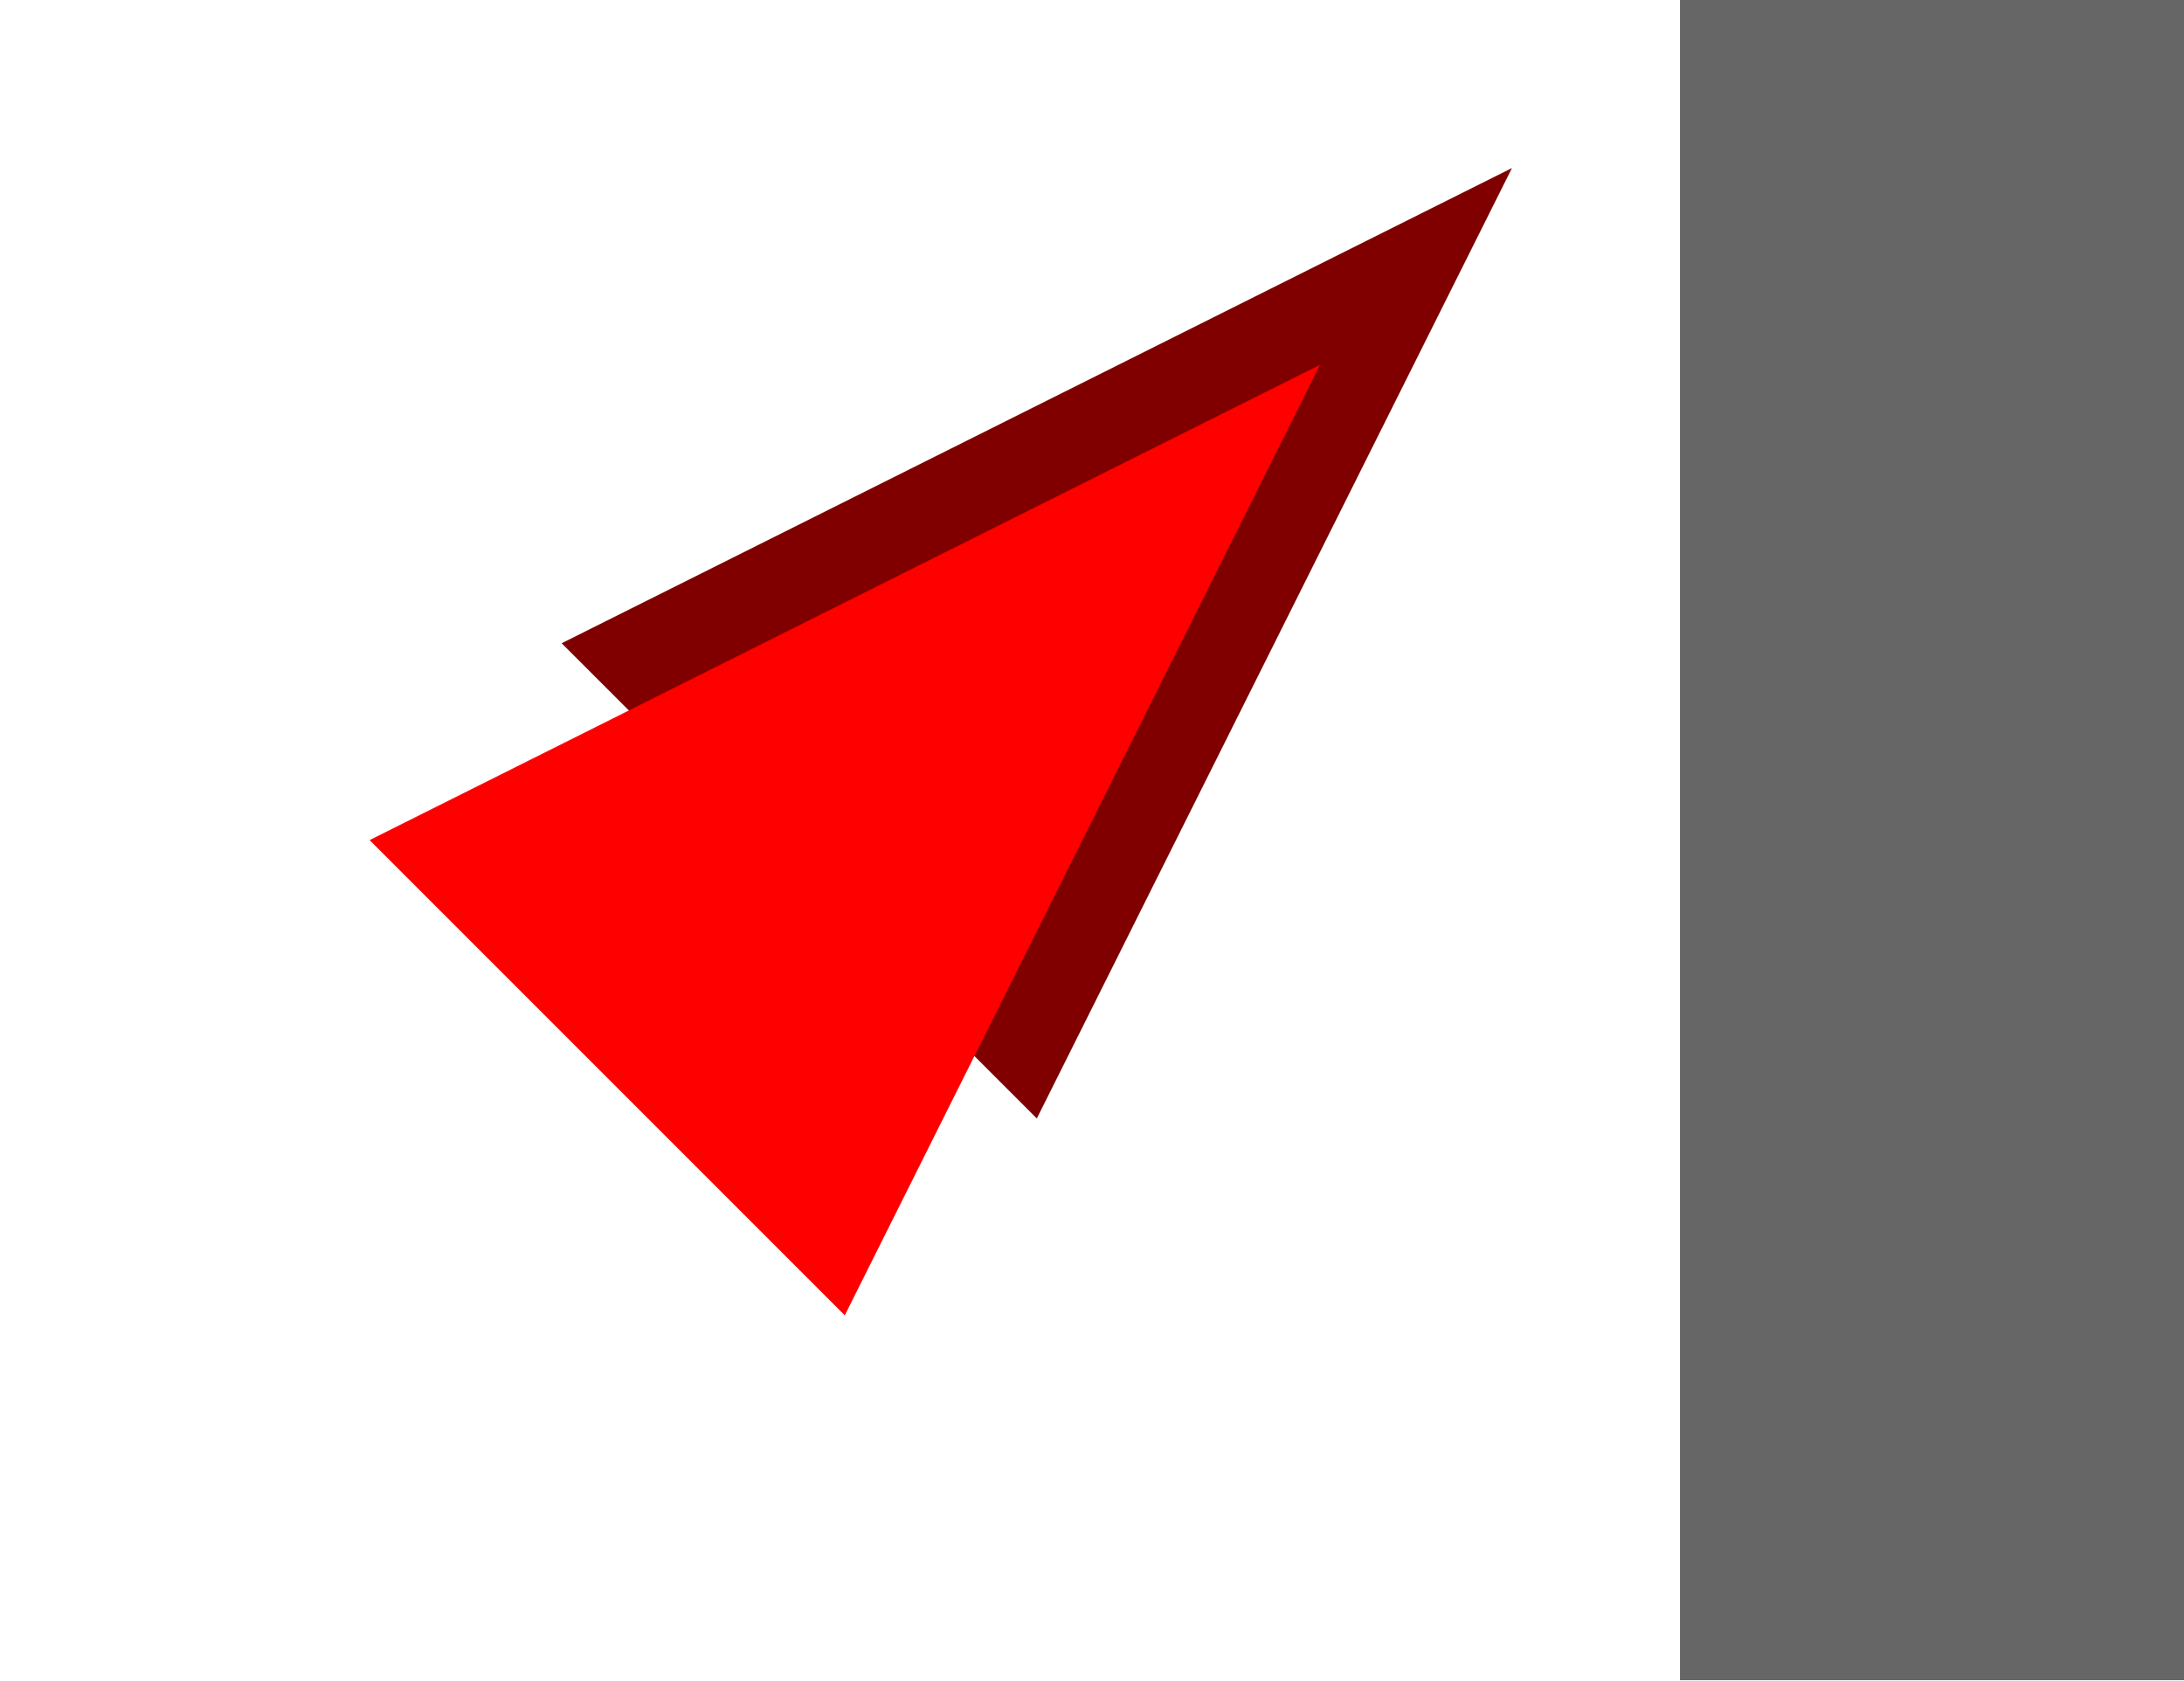
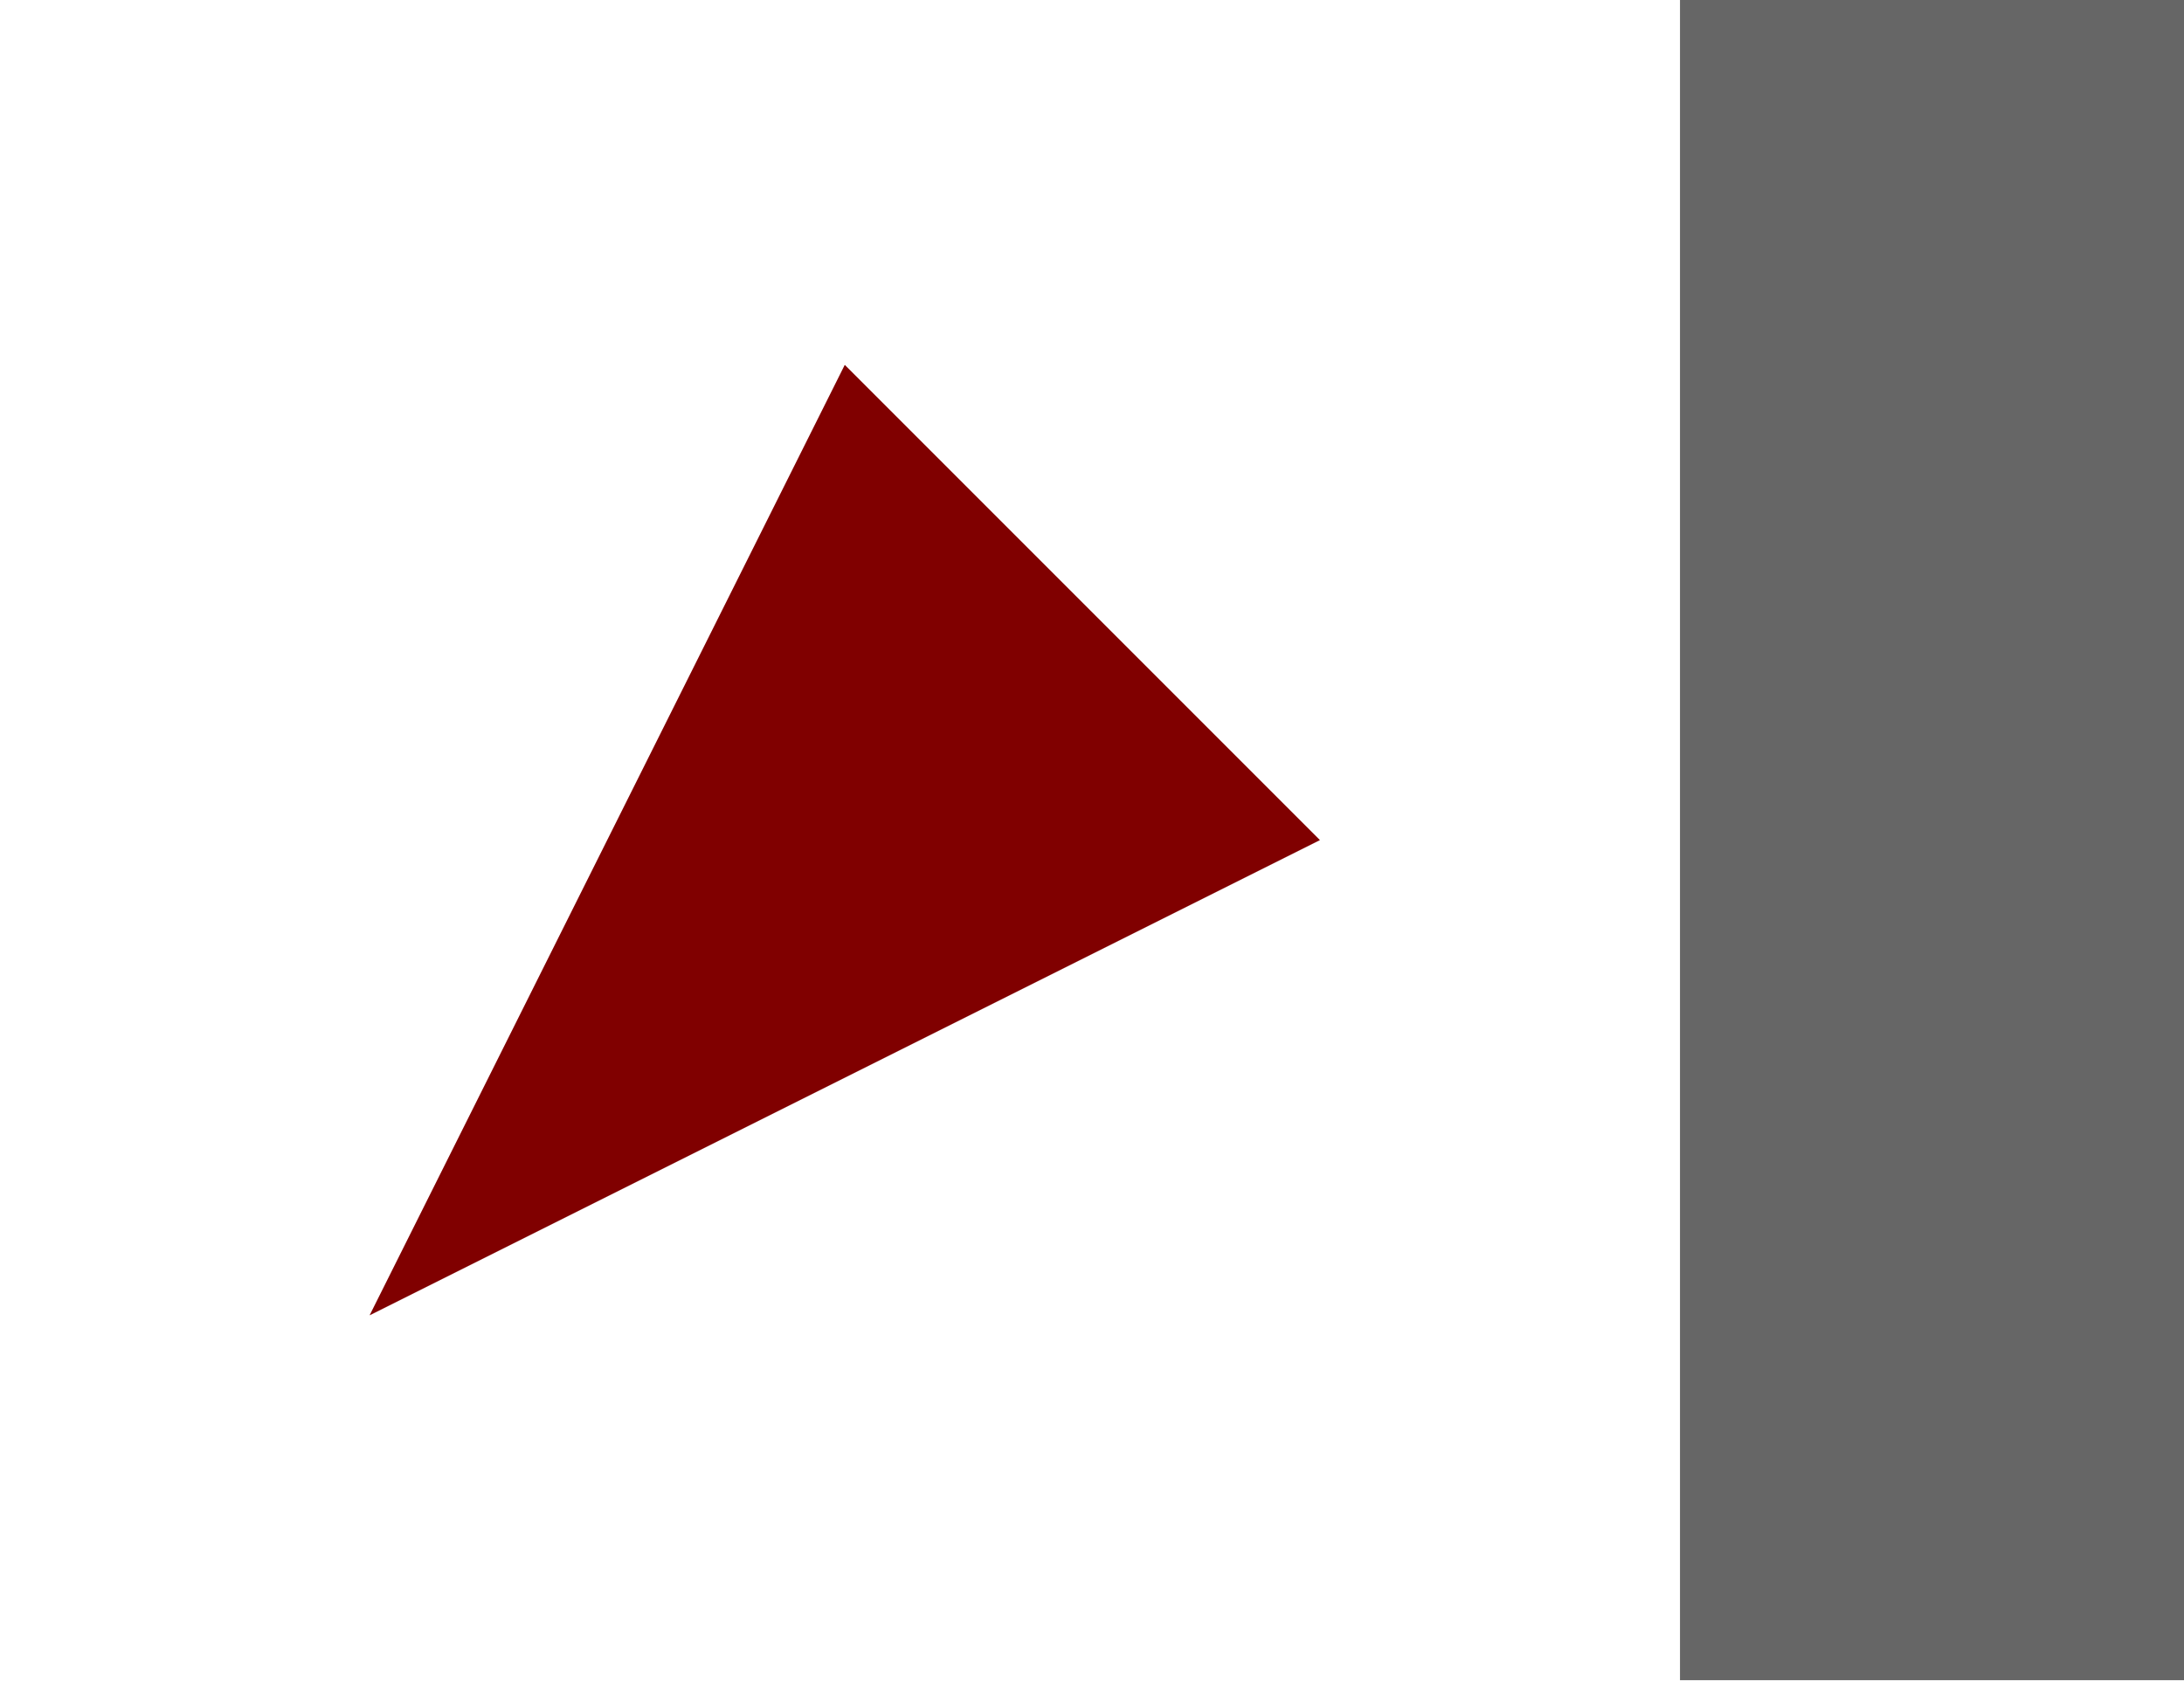
<svg xmlns="http://www.w3.org/2000/svg" width="13mm" height="10mm" viewBox="0 0 19653.544 15118.111" version="1.1" xml:space="preserve" style="clip-rule:evenodd;fill-rule:evenodd;stroke-linejoin:round;stroke-miterlimit:1.414" id="svg2">
  <defs id="defs6" />
  <rect id="rect3719" width="4535.433" height="15118.111" x="15118.111" y="0" style="stroke-width:400;fill:#666666" />
-   <path style="clip-rule:evenodd;fill:#800000;fill-rule:evenodd;stroke:none;stroke-width:400;stroke-linecap:round;stroke-linejoin:round;stroke-miterlimit:1.414;stroke-dasharray:none;stroke-opacity:1" d="M 13606.3,1511.811 5054.205,5787.859 9330.252,10063.907 Z" id="path3721-1" />
-   <path style="clip-rule:evenodd;fill:#ff0000;fill-rule:evenodd;stroke:none;stroke-width:400;stroke-linecap:round;stroke-linejoin:round;stroke-miterlimit:1.414;stroke-dasharray:none;stroke-opacity:1" d="M 11878.079,3283.008 3325.984,7559.056 7602.031,11835.103 Z" id="path3721" />
+   <path style="clip-rule:evenodd;fill:#800000;fill-rule:evenodd;stroke:none;stroke-width:400;stroke-linecap:round;stroke-linejoin:round;stroke-miterlimit:1.414;stroke-dasharray:none;stroke-opacity:1" d="M 3325.984,11835.103 11878.079,7559.055 7602.032,3283.008 Z" id="path3721" />
</svg>
